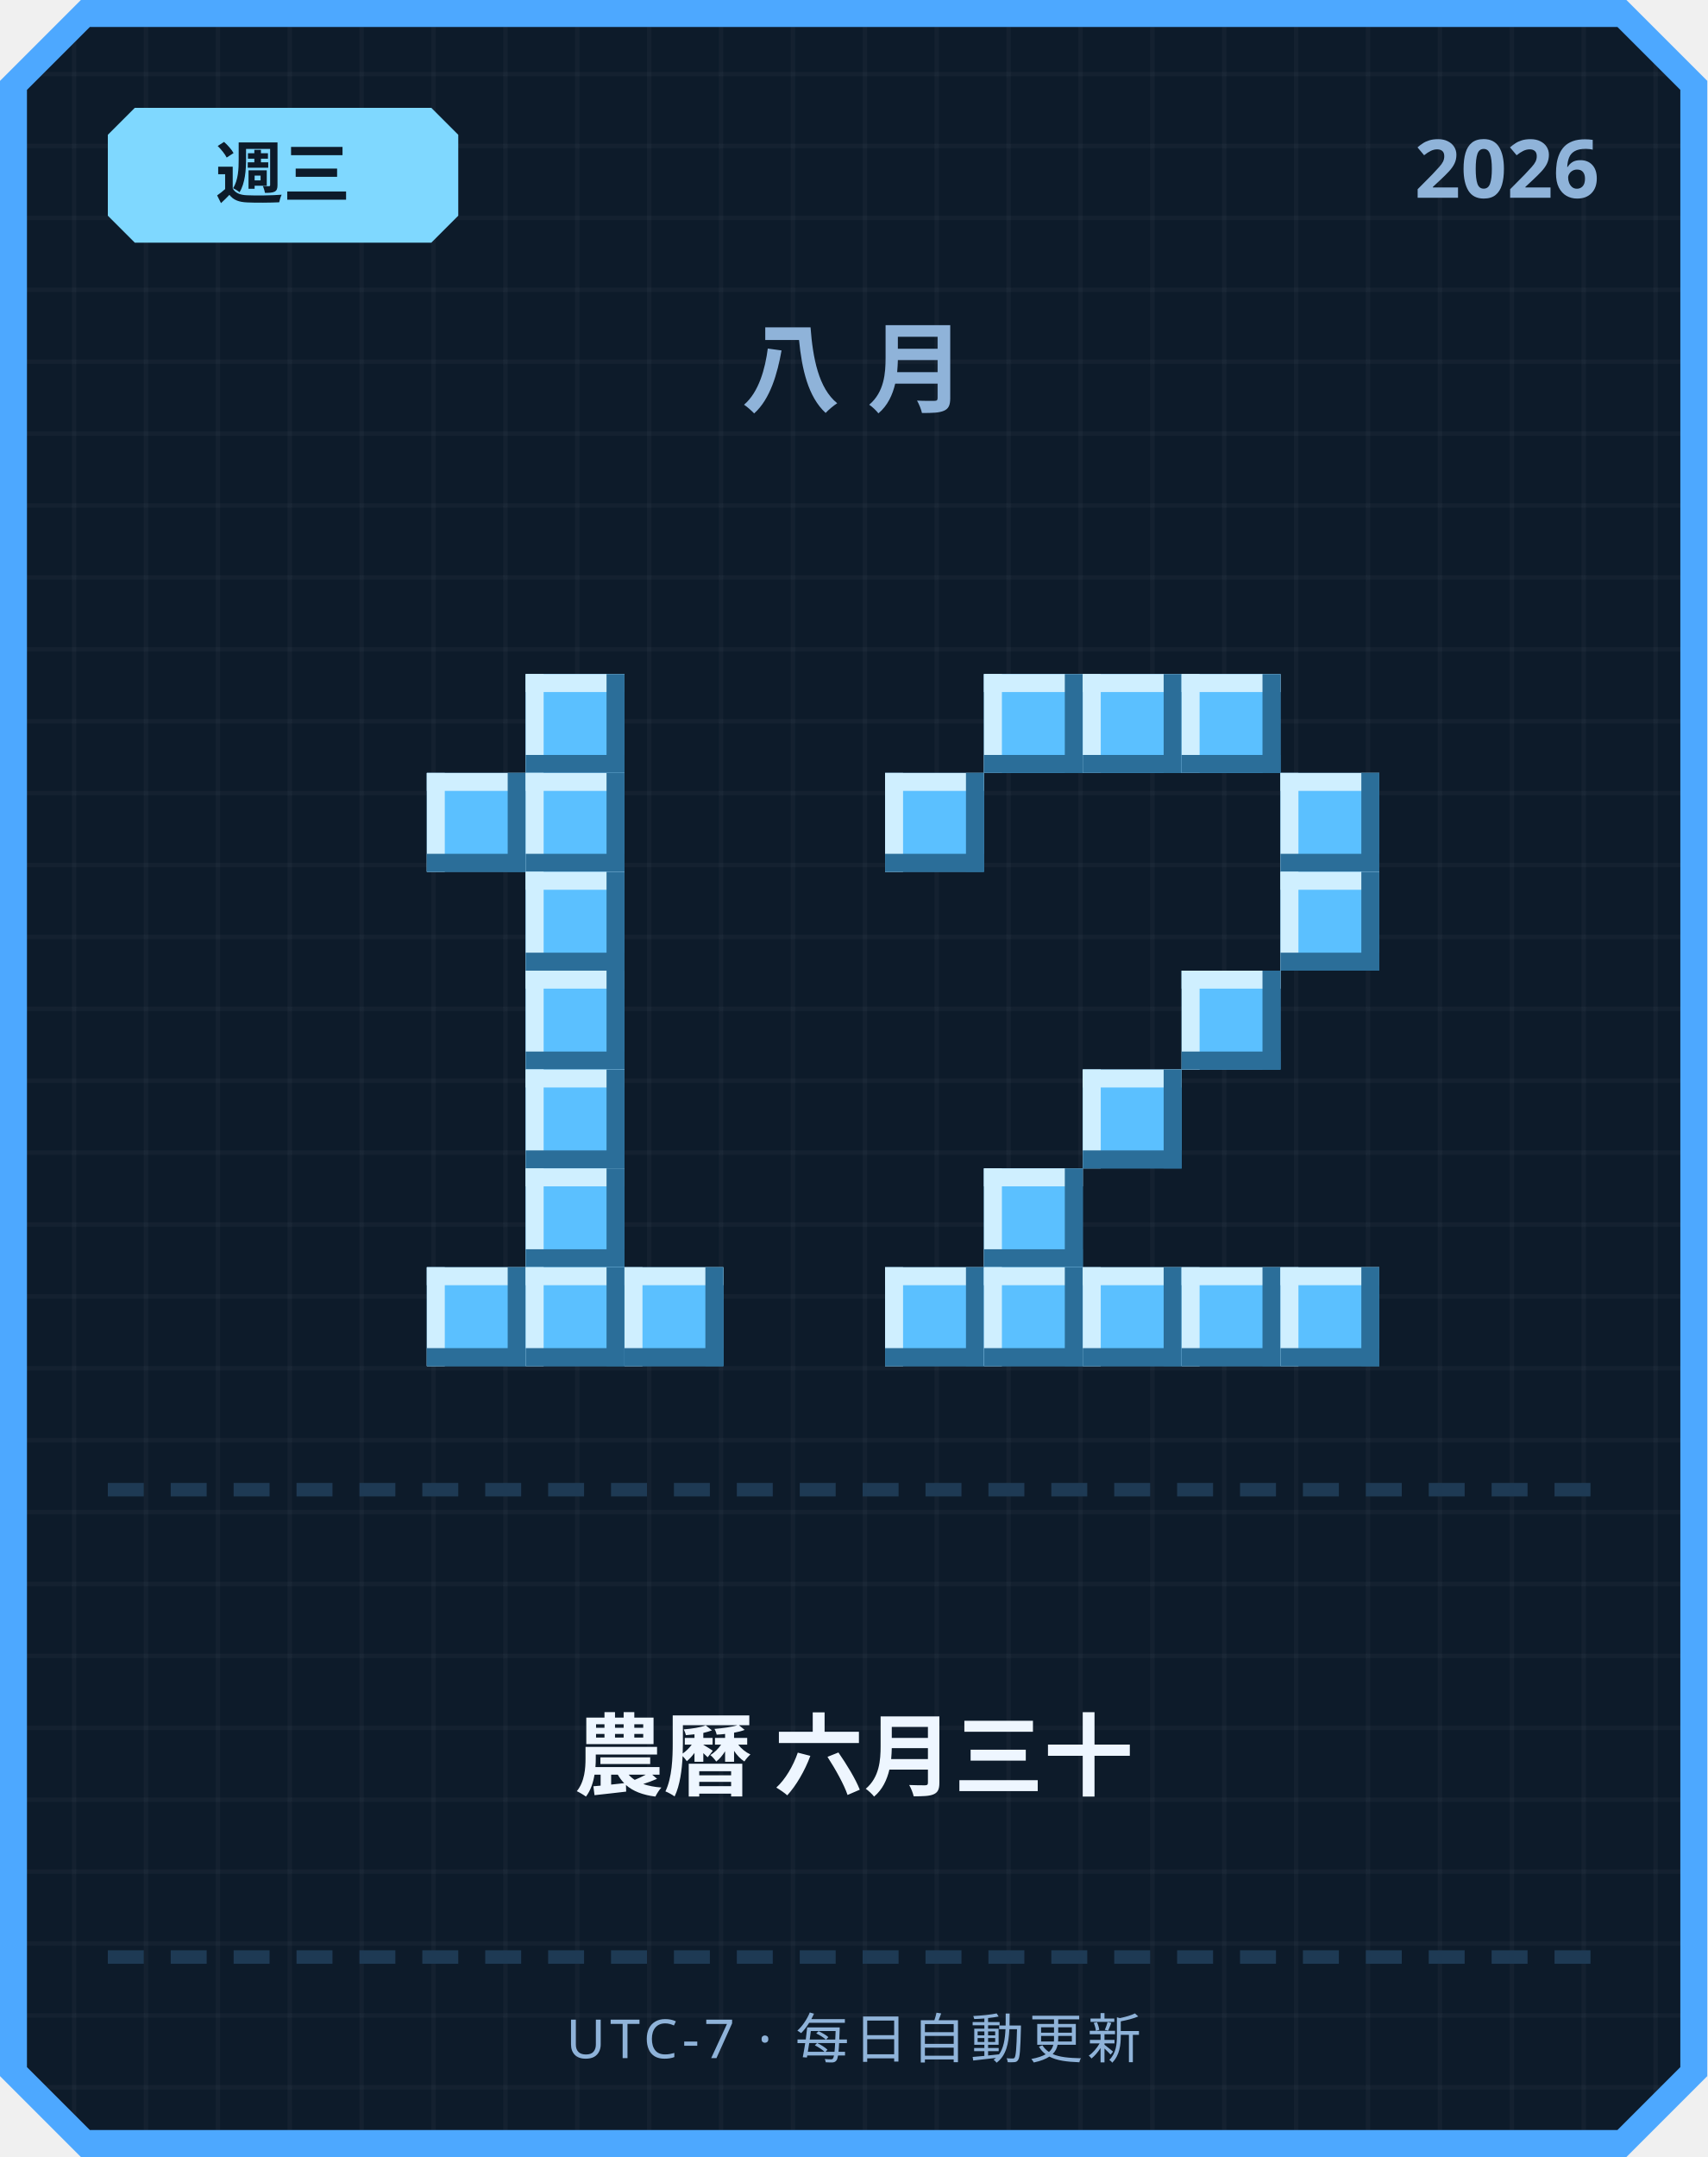
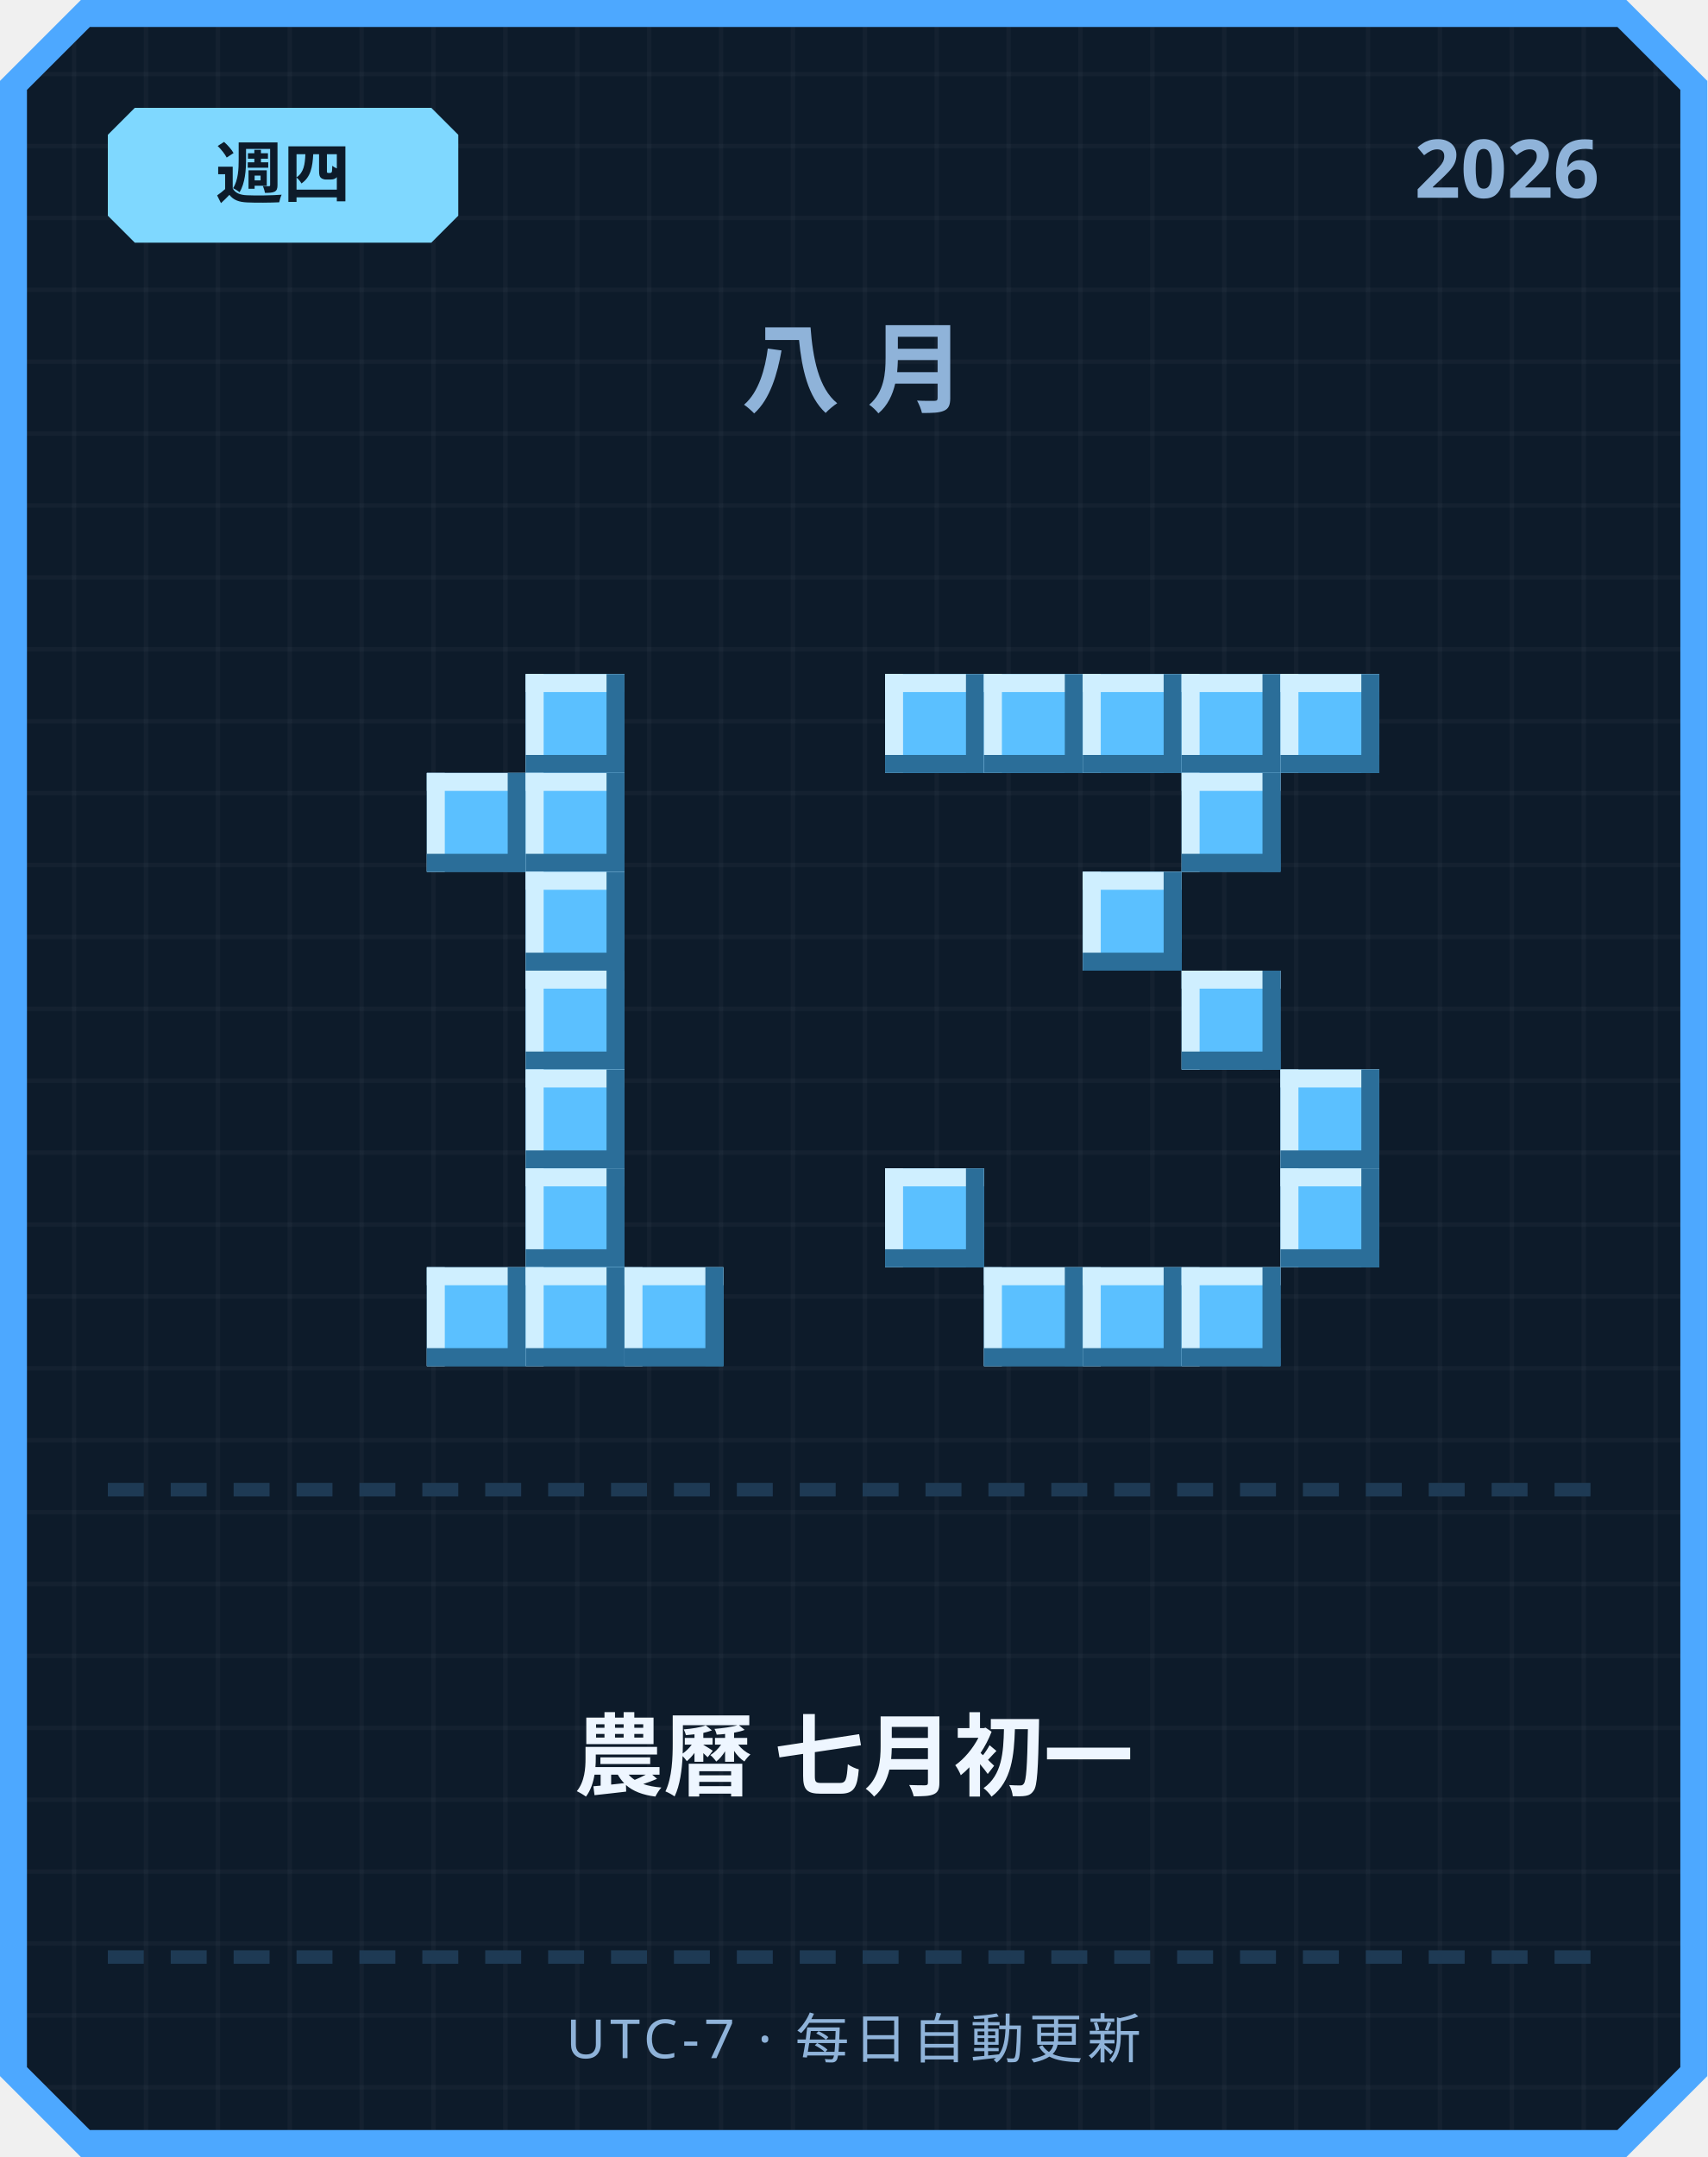
<svg xmlns="http://www.w3.org/2000/svg" width="380" height="480" viewBox="0 0 380 480">
  <defs>
    <pattern id="grid" width="16" height="16" patternUnits="userSpaceOnUse">
      <rect width="16" height="16" fill="#0d1b2a" />
      <rect width="1" height="16" fill="#ffffff" opacity="0.03" />
      <rect width="16" height="1" fill="#ffffff" opacity="0.03" />
    </pattern>
  </defs>
  <path d="M 18,0 L 362,0 L 380,18 L 380,462 L 362,480 L 18,480 L 0,462 L 0,18 Z" fill="#4da8ff" />
  <path d="M 20,6 L 360,6 L 374,20 L 374,460 L 360,474 L 20,474 L 6,460 L 6,20 Z" fill="url(#grid)" />
  <path d="M 30,24 L 96,24 L 102,30 L 102,48 L 96,54 L 30,54 L 24,48 L 24,30 Z" fill="#7fd8ff" />
-   <text x="63" y="44" text-anchor="middle" font-family="'Segoe UI', sans-serif" font-size="15" font-weight="700" fill="#0d1b2a">週三</text>
+   <text x="63" y="44" text-anchor="middle" font-family="'Segoe UI', sans-serif" font-size="15" font-weight="700" fill="#0d1b2a">週四</text>
  <text x="356" y="44" text-anchor="end" font-family="'Segoe UI', sans-serif" font-size="18" font-weight="700" fill="#8fb3d9">2026</text>
  <text x="190" y="90" text-anchor="middle" font-family="'Segoe UI', sans-serif" font-size="22" font-weight="700" letter-spacing="6" fill="#8fb3d9">八月</text>
  <rect x="117" y="150" width="22" height="22" fill="#5bc0ff" />
  <rect x="117" y="150" width="22" height="4" fill="#cfefff" />
  <rect x="117" y="150" width="4" height="22" fill="#cfefff" />
  <rect x="117" y="168" width="22" height="4" fill="#2b6e99" />
  <rect x="135" y="150" width="4" height="22" fill="#2b6e99" />
  <rect x="95" y="172" width="22" height="22" fill="#5bc0ff" />
  <rect x="95" y="172" width="22" height="4" fill="#cfefff" />
  <rect x="95" y="172" width="4" height="22" fill="#cfefff" />
  <rect x="95" y="190" width="22" height="4" fill="#2b6e99" />
  <rect x="113" y="172" width="4" height="22" fill="#2b6e99" />
  <rect x="117" y="172" width="22" height="22" fill="#5bc0ff" />
  <rect x="117" y="172" width="22" height="4" fill="#cfefff" />
  <rect x="117" y="172" width="4" height="22" fill="#cfefff" />
  <rect x="117" y="190" width="22" height="4" fill="#2b6e99" />
  <rect x="135" y="172" width="4" height="22" fill="#2b6e99" />
  <rect x="117" y="194" width="22" height="22" fill="#5bc0ff" />
  <rect x="117" y="194" width="22" height="4" fill="#cfefff" />
  <rect x="117" y="194" width="4" height="22" fill="#cfefff" />
  <rect x="117" y="212" width="22" height="4" fill="#2b6e99" />
  <rect x="135" y="194" width="4" height="22" fill="#2b6e99" />
  <rect x="117" y="216" width="22" height="22" fill="#5bc0ff" />
  <rect x="117" y="216" width="22" height="4" fill="#cfefff" />
  <rect x="117" y="216" width="4" height="22" fill="#cfefff" />
  <rect x="117" y="234" width="22" height="4" fill="#2b6e99" />
  <rect x="135" y="216" width="4" height="22" fill="#2b6e99" />
  <rect x="117" y="238" width="22" height="22" fill="#5bc0ff" />
  <rect x="117" y="238" width="22" height="4" fill="#cfefff" />
  <rect x="117" y="238" width="4" height="22" fill="#cfefff" />
  <rect x="117" y="256" width="22" height="4" fill="#2b6e99" />
  <rect x="135" y="238" width="4" height="22" fill="#2b6e99" />
  <rect x="117" y="260" width="22" height="22" fill="#5bc0ff" />
  <rect x="117" y="260" width="22" height="4" fill="#cfefff" />
  <rect x="117" y="260" width="4" height="22" fill="#cfefff" />
  <rect x="117" y="278" width="22" height="4" fill="#2b6e99" />
  <rect x="135" y="260" width="4" height="22" fill="#2b6e99" />
  <rect x="95" y="282" width="22" height="22" fill="#5bc0ff" />
  <rect x="95" y="282" width="22" height="4" fill="#cfefff" />
  <rect x="95" y="282" width="4" height="22" fill="#cfefff" />
  <rect x="95" y="300" width="22" height="4" fill="#2b6e99" />
  <rect x="113" y="282" width="4" height="22" fill="#2b6e99" />
  <rect x="117" y="282" width="22" height="22" fill="#5bc0ff" />
  <rect x="117" y="282" width="22" height="4" fill="#cfefff" />
  <rect x="117" y="282" width="4" height="22" fill="#cfefff" />
  <rect x="117" y="300" width="22" height="4" fill="#2b6e99" />
  <rect x="135" y="282" width="4" height="22" fill="#2b6e99" />
  <rect x="139" y="282" width="22" height="22" fill="#5bc0ff" />
  <rect x="139" y="282" width="22" height="4" fill="#cfefff" />
  <rect x="139" y="282" width="4" height="22" fill="#cfefff" />
  <rect x="139" y="300" width="22" height="4" fill="#2b6e99" />
  <rect x="157" y="282" width="4" height="22" fill="#2b6e99" />
+   <rect x="197" y="150" width="22" height="22" fill="#5bc0ff" />
+   <rect x="197" y="150" width="22" height="4" fill="#cfefff" />
+   <rect x="197" y="150" width="4" height="22" fill="#cfefff" />
+   <rect x="197" y="168" width="22" height="4" fill="#2b6e99" />
+   <rect x="215" y="150" width="4" height="22" fill="#2b6e99" />
  <rect x="219" y="150" width="22" height="22" fill="#5bc0ff" />
  <rect x="219" y="150" width="22" height="4" fill="#cfefff" />
  <rect x="219" y="150" width="4" height="22" fill="#cfefff" />
  <rect x="219" y="168" width="22" height="4" fill="#2b6e99" />
  <rect x="237" y="150" width="4" height="22" fill="#2b6e99" />
  <rect x="241" y="150" width="22" height="22" fill="#5bc0ff" />
  <rect x="241" y="150" width="22" height="4" fill="#cfefff" />
  <rect x="241" y="150" width="4" height="22" fill="#cfefff" />
  <rect x="241" y="168" width="22" height="4" fill="#2b6e99" />
  <rect x="259" y="150" width="4" height="22" fill="#2b6e99" />
  <rect x="263" y="150" width="22" height="22" fill="#5bc0ff" />
  <rect x="263" y="150" width="22" height="4" fill="#cfefff" />
  <rect x="263" y="150" width="4" height="22" fill="#cfefff" />
  <rect x="263" y="168" width="22" height="4" fill="#2b6e99" />
  <rect x="281" y="150" width="4" height="22" fill="#2b6e99" />
-   <rect x="197" y="172" width="22" height="22" fill="#5bc0ff" />
-   <rect x="197" y="172" width="22" height="4" fill="#cfefff" />
-   <rect x="197" y="172" width="4" height="22" fill="#cfefff" />
-   <rect x="197" y="190" width="22" height="4" fill="#2b6e99" />
-   <rect x="215" y="172" width="4" height="22" fill="#2b6e99" />
-   <rect x="285" y="172" width="22" height="22" fill="#5bc0ff" />
-   <rect x="285" y="172" width="22" height="4" fill="#cfefff" />
-   <rect x="285" y="172" width="4" height="22" fill="#cfefff" />
-   <rect x="285" y="190" width="22" height="4" fill="#2b6e99" />
-   <rect x="303" y="172" width="4" height="22" fill="#2b6e99" />
-   <rect x="285" y="194" width="22" height="22" fill="#5bc0ff" />
-   <rect x="285" y="194" width="22" height="4" fill="#cfefff" />
-   <rect x="285" y="194" width="4" height="22" fill="#cfefff" />
-   <rect x="285" y="212" width="22" height="4" fill="#2b6e99" />
-   <rect x="303" y="194" width="4" height="22" fill="#2b6e99" />
+   <rect x="285" y="150" width="22" height="22" fill="#5bc0ff" />
+   <rect x="285" y="150" width="22" height="4" fill="#cfefff" />
+   <rect x="285" y="150" width="4" height="22" fill="#cfefff" />
+   <rect x="285" y="168" width="22" height="4" fill="#2b6e99" />
+   <rect x="303" y="150" width="4" height="22" fill="#2b6e99" />
+   <rect x="263" y="172" width="22" height="22" fill="#5bc0ff" />
+   <rect x="263" y="172" width="22" height="4" fill="#cfefff" />
+   <rect x="263" y="172" width="4" height="22" fill="#cfefff" />
+   <rect x="263" y="190" width="22" height="4" fill="#2b6e99" />
+   <rect x="281" y="172" width="4" height="22" fill="#2b6e99" />
+   <rect x="241" y="194" width="22" height="22" fill="#5bc0ff" />
+   <rect x="241" y="194" width="22" height="4" fill="#cfefff" />
+   <rect x="241" y="194" width="4" height="22" fill="#cfefff" />
+   <rect x="241" y="212" width="22" height="4" fill="#2b6e99" />
+   <rect x="259" y="194" width="4" height="22" fill="#2b6e99" />
  <rect x="263" y="216" width="22" height="22" fill="#5bc0ff" />
  <rect x="263" y="216" width="22" height="4" fill="#cfefff" />
  <rect x="263" y="216" width="4" height="22" fill="#cfefff" />
  <rect x="263" y="234" width="22" height="4" fill="#2b6e99" />
  <rect x="281" y="216" width="4" height="22" fill="#2b6e99" />
-   <rect x="241" y="238" width="22" height="22" fill="#5bc0ff" />
-   <rect x="241" y="238" width="22" height="4" fill="#cfefff" />
-   <rect x="241" y="238" width="4" height="22" fill="#cfefff" />
-   <rect x="241" y="256" width="22" height="4" fill="#2b6e99" />
-   <rect x="259" y="238" width="4" height="22" fill="#2b6e99" />
-   <rect x="219" y="260" width="22" height="22" fill="#5bc0ff" />
-   <rect x="219" y="260" width="22" height="4" fill="#cfefff" />
-   <rect x="219" y="260" width="4" height="22" fill="#cfefff" />
-   <rect x="219" y="278" width="22" height="4" fill="#2b6e99" />
-   <rect x="237" y="260" width="4" height="22" fill="#2b6e99" />
-   <rect x="197" y="282" width="22" height="22" fill="#5bc0ff" />
-   <rect x="197" y="282" width="22" height="4" fill="#cfefff" />
-   <rect x="197" y="282" width="4" height="22" fill="#cfefff" />
-   <rect x="197" y="300" width="22" height="4" fill="#2b6e99" />
-   <rect x="215" y="282" width="4" height="22" fill="#2b6e99" />
+   <rect x="285" y="238" width="22" height="22" fill="#5bc0ff" />
+   <rect x="285" y="238" width="22" height="4" fill="#cfefff" />
+   <rect x="285" y="238" width="4" height="22" fill="#cfefff" />
+   <rect x="285" y="256" width="22" height="4" fill="#2b6e99" />
+   <rect x="303" y="238" width="4" height="22" fill="#2b6e99" />
+   <rect x="197" y="260" width="22" height="22" fill="#5bc0ff" />
+   <rect x="197" y="260" width="22" height="4" fill="#cfefff" />
+   <rect x="197" y="260" width="4" height="22" fill="#cfefff" />
+   <rect x="197" y="278" width="22" height="4" fill="#2b6e99" />
+   <rect x="215" y="260" width="4" height="22" fill="#2b6e99" />
+   <rect x="285" y="260" width="22" height="22" fill="#5bc0ff" />
+   <rect x="285" y="260" width="22" height="4" fill="#cfefff" />
+   <rect x="285" y="260" width="4" height="22" fill="#cfefff" />
+   <rect x="285" y="278" width="22" height="4" fill="#2b6e99" />
+   <rect x="303" y="260" width="4" height="22" fill="#2b6e99" />
  <rect x="219" y="282" width="22" height="22" fill="#5bc0ff" />
  <rect x="219" y="282" width="22" height="4" fill="#cfefff" />
  <rect x="219" y="282" width="4" height="22" fill="#cfefff" />
  <rect x="219" y="300" width="22" height="4" fill="#2b6e99" />
  <rect x="237" y="282" width="4" height="22" fill="#2b6e99" />
  <rect x="241" y="282" width="22" height="22" fill="#5bc0ff" />
  <rect x="241" y="282" width="22" height="4" fill="#cfefff" />
  <rect x="241" y="282" width="4" height="22" fill="#cfefff" />
  <rect x="241" y="300" width="22" height="4" fill="#2b6e99" />
  <rect x="259" y="282" width="4" height="22" fill="#2b6e99" />
  <rect x="263" y="282" width="22" height="22" fill="#5bc0ff" />
  <rect x="263" y="282" width="22" height="4" fill="#cfefff" />
  <rect x="263" y="282" width="4" height="22" fill="#cfefff" />
  <rect x="263" y="300" width="22" height="4" fill="#2b6e99" />
  <rect x="281" y="282" width="4" height="22" fill="#2b6e99" />
-   <rect x="285" y="282" width="22" height="22" fill="#5bc0ff" />
-   <rect x="285" y="282" width="22" height="4" fill="#cfefff" />
-   <rect x="285" y="282" width="4" height="22" fill="#cfefff" />
-   <rect x="285" y="300" width="22" height="4" fill="#2b6e99" />
-   <rect x="303" y="282" width="4" height="22" fill="#2b6e99" />
  <rect x="24" y="330" width="8" height="3" fill="#1e3a54" />
  <rect x="38" y="330" width="8" height="3" fill="#1e3a54" />
  <rect x="52" y="330" width="8" height="3" fill="#1e3a54" />
  <rect x="66" y="330" width="8" height="3" fill="#1e3a54" />
  <rect x="80" y="330" width="8" height="3" fill="#1e3a54" />
  <rect x="94" y="330" width="8" height="3" fill="#1e3a54" />
  <rect x="108" y="330" width="8" height="3" fill="#1e3a54" />
  <rect x="122" y="330" width="8" height="3" fill="#1e3a54" />
  <rect x="136" y="330" width="8" height="3" fill="#1e3a54" />
  <rect x="150" y="330" width="8" height="3" fill="#1e3a54" />
  <rect x="164" y="330" width="8" height="3" fill="#1e3a54" />
  <rect x="178" y="330" width="8" height="3" fill="#1e3a54" />
  <rect x="192" y="330" width="8" height="3" fill="#1e3a54" />
  <rect x="206" y="330" width="8" height="3" fill="#1e3a54" />
  <rect x="220" y="330" width="8" height="3" fill="#1e3a54" />
  <rect x="234" y="330" width="8" height="3" fill="#1e3a54" />
  <rect x="248" y="330" width="8" height="3" fill="#1e3a54" />
  <rect x="262" y="330" width="8" height="3" fill="#1e3a54" />
  <rect x="276" y="330" width="8" height="3" fill="#1e3a54" />
  <rect x="290" y="330" width="8" height="3" fill="#1e3a54" />
  <rect x="304" y="330" width="8" height="3" fill="#1e3a54" />
  <rect x="318" y="330" width="8" height="3" fill="#1e3a54" />
  <rect x="332" y="330" width="8" height="3" fill="#1e3a54" />
  <rect x="346" y="330" width="8" height="3" fill="#1e3a54" />
-   <text x="190" y="398" text-anchor="middle" font-family="'Segoe UI', 'Microsoft JhengHei', sans-serif" font-size="20" font-weight="700" fill="#eef6ff">農曆 六月三十</text>
+   <text x="190" y="398" text-anchor="middle" font-family="'Segoe UI', 'Microsoft JhengHei', sans-serif" font-size="20" font-weight="700" fill="#eef6ff">農曆 七月初一</text>
  <rect x="24" y="434" width="8" height="3" fill="#1e3a54" />
  <rect x="38" y="434" width="8" height="3" fill="#1e3a54" />
  <rect x="52" y="434" width="8" height="3" fill="#1e3a54" />
  <rect x="66" y="434" width="8" height="3" fill="#1e3a54" />
  <rect x="80" y="434" width="8" height="3" fill="#1e3a54" />
  <rect x="94" y="434" width="8" height="3" fill="#1e3a54" />
  <rect x="108" y="434" width="8" height="3" fill="#1e3a54" />
  <rect x="122" y="434" width="8" height="3" fill="#1e3a54" />
  <rect x="136" y="434" width="8" height="3" fill="#1e3a54" />
  <rect x="150" y="434" width="8" height="3" fill="#1e3a54" />
  <rect x="164" y="434" width="8" height="3" fill="#1e3a54" />
  <rect x="178" y="434" width="8" height="3" fill="#1e3a54" />
  <rect x="192" y="434" width="8" height="3" fill="#1e3a54" />
  <rect x="206" y="434" width="8" height="3" fill="#1e3a54" />
  <rect x="220" y="434" width="8" height="3" fill="#1e3a54" />
  <rect x="234" y="434" width="8" height="3" fill="#1e3a54" />
  <rect x="248" y="434" width="8" height="3" fill="#1e3a54" />
  <rect x="262" y="434" width="8" height="3" fill="#1e3a54" />
  <rect x="276" y="434" width="8" height="3" fill="#1e3a54" />
  <rect x="290" y="434" width="8" height="3" fill="#1e3a54" />
  <rect x="304" y="434" width="8" height="3" fill="#1e3a54" />
  <rect x="318" y="434" width="8" height="3" fill="#1e3a54" />
  <rect x="332" y="434" width="8" height="3" fill="#1e3a54" />
  <rect x="346" y="434" width="8" height="3" fill="#1e3a54" />
  <text x="190" y="458" text-anchor="middle" font-family="'Segoe UI', sans-serif" font-size="12" letter-spacing="1" fill="#8fb3d9">UTC-7 · 每日自動更新</text>
</svg>
